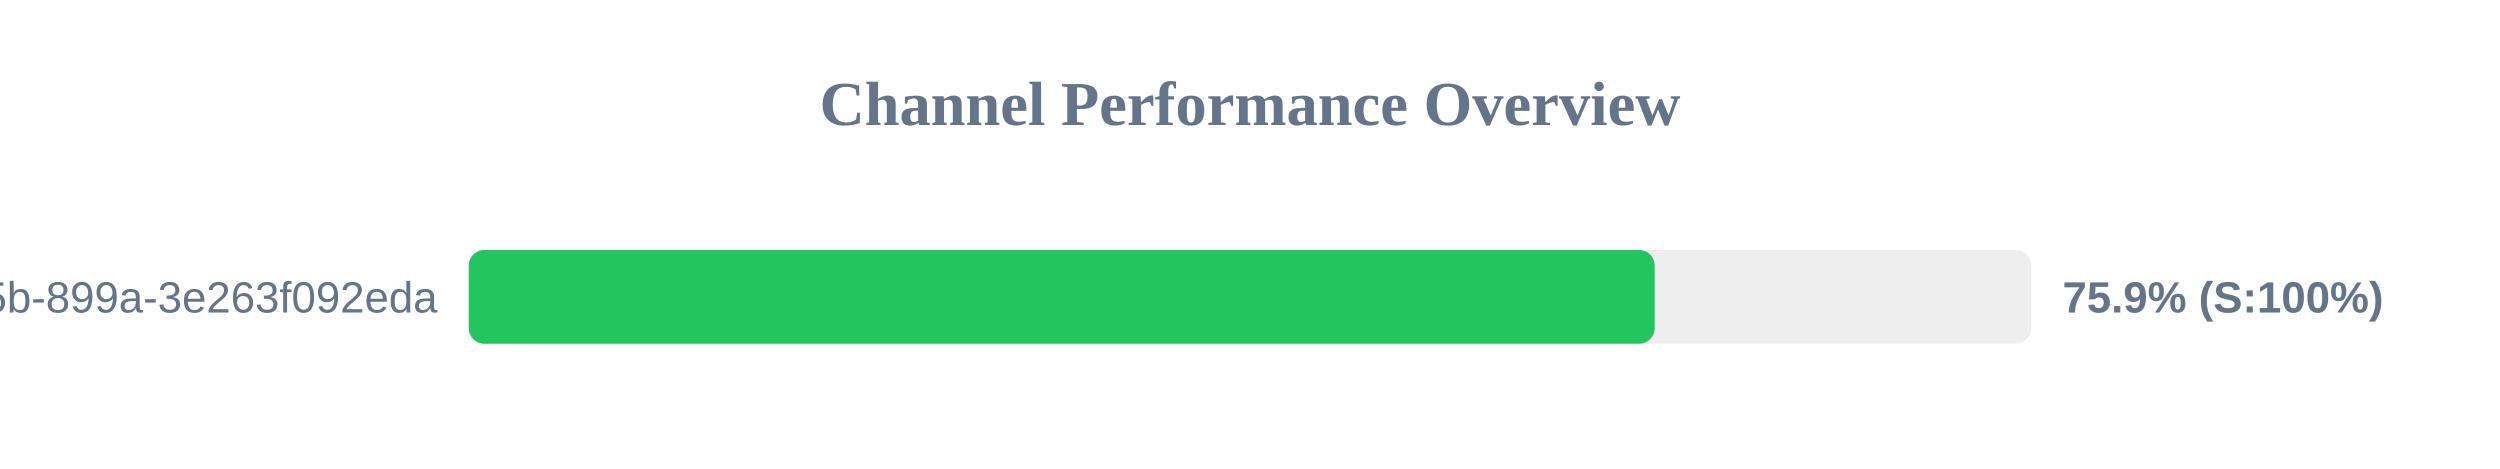
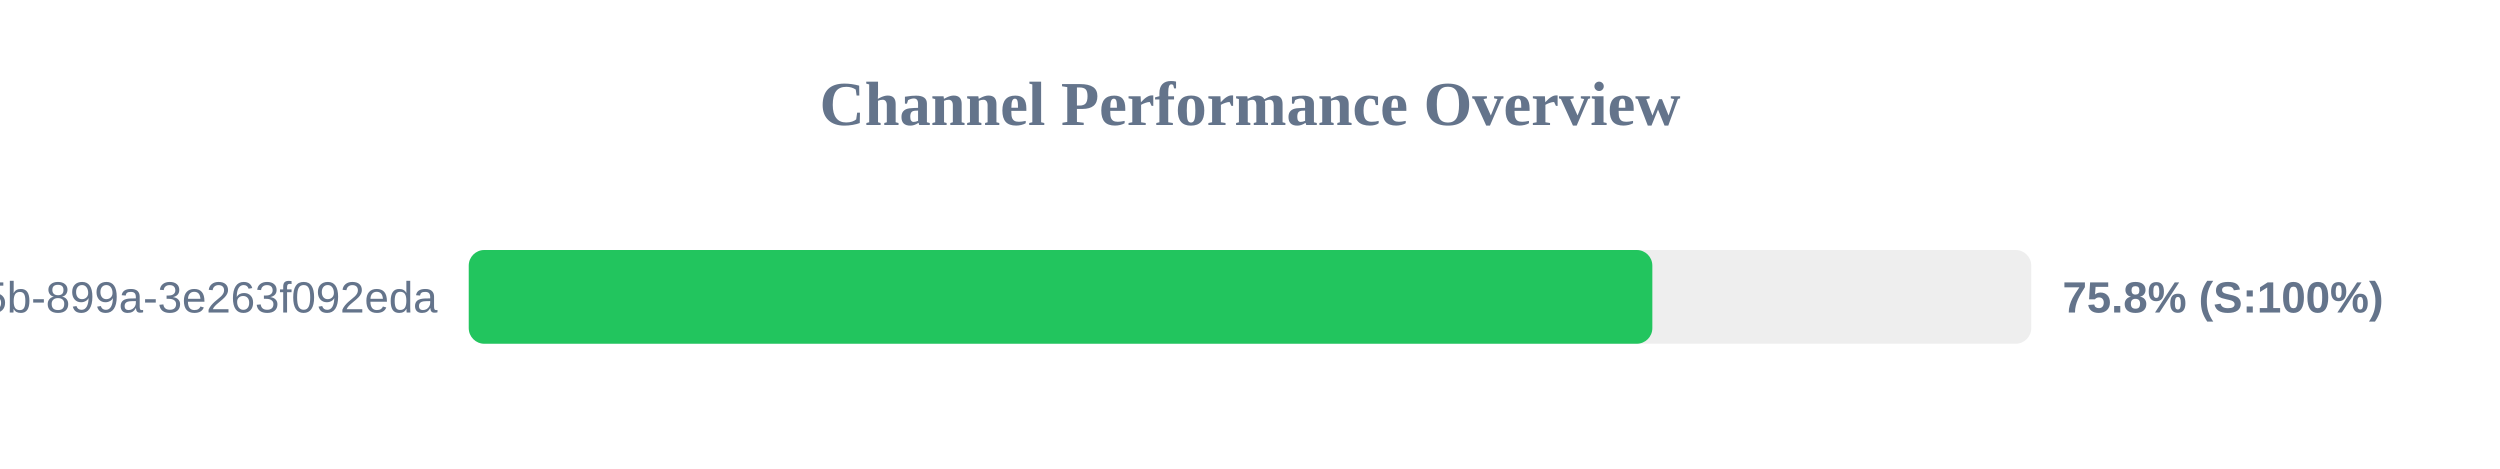
<svg xmlns="http://www.w3.org/2000/svg" width="800" height="150" version="1.1">
  <style>
        .row { font: 14px Arial; fill: #64748b; }
        .score { font: bold 14px Arial; fill: #64748b; }
    </style>
  <text x="400" y="40" text-anchor="middle" font-size="20px" font-weight="bold" fill="#64748b">Channel Performance Overview</text>
  <rect x="150" y="80" width="500" height="30" fill="#eee" rx="5" />
-   <rect x="150" y="80" width="379.5" height="30" fill="#22c55e" rx="5" />
+   <rect x="150" y="80" width="378.75" height="30" fill="#22c55e" rx="5" />
  <text x="140" y="100" text-anchor="end" class="row">?uuid=6bf726db-fb0b-405b-899a-3e263f092eda</text>
-   <text x="660" y="100" text-anchor="start" class="score">75.9% (S:100%)</text>
+   <text x="660" y="100" text-anchor="start" class="score">75.8% (S:100%)</text>
</svg>
